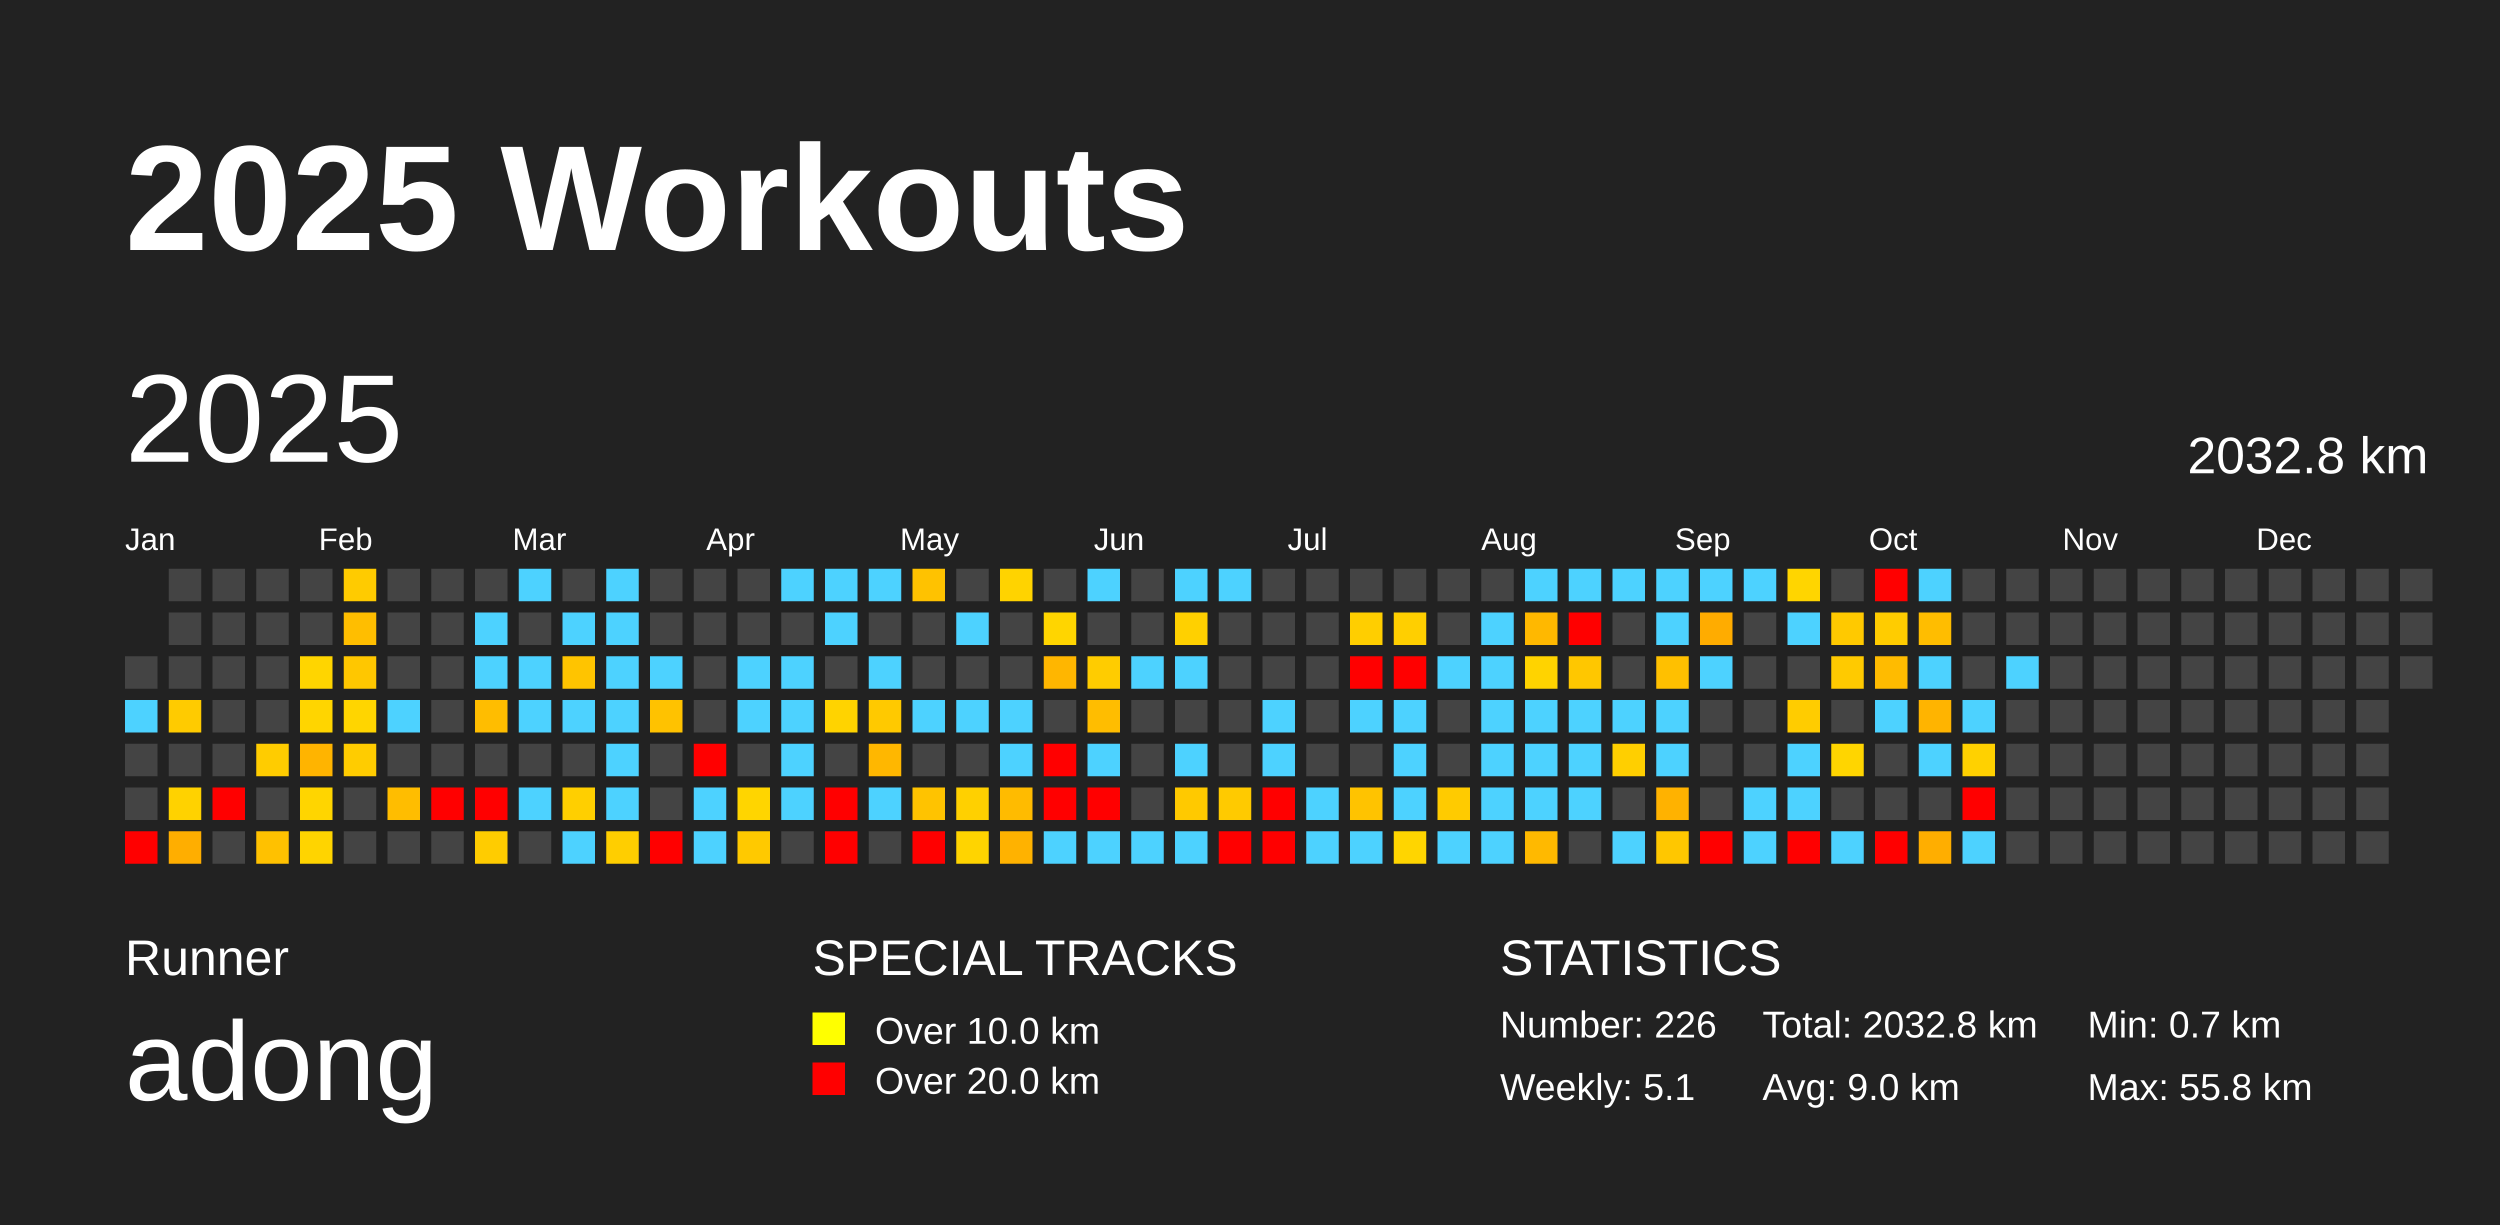
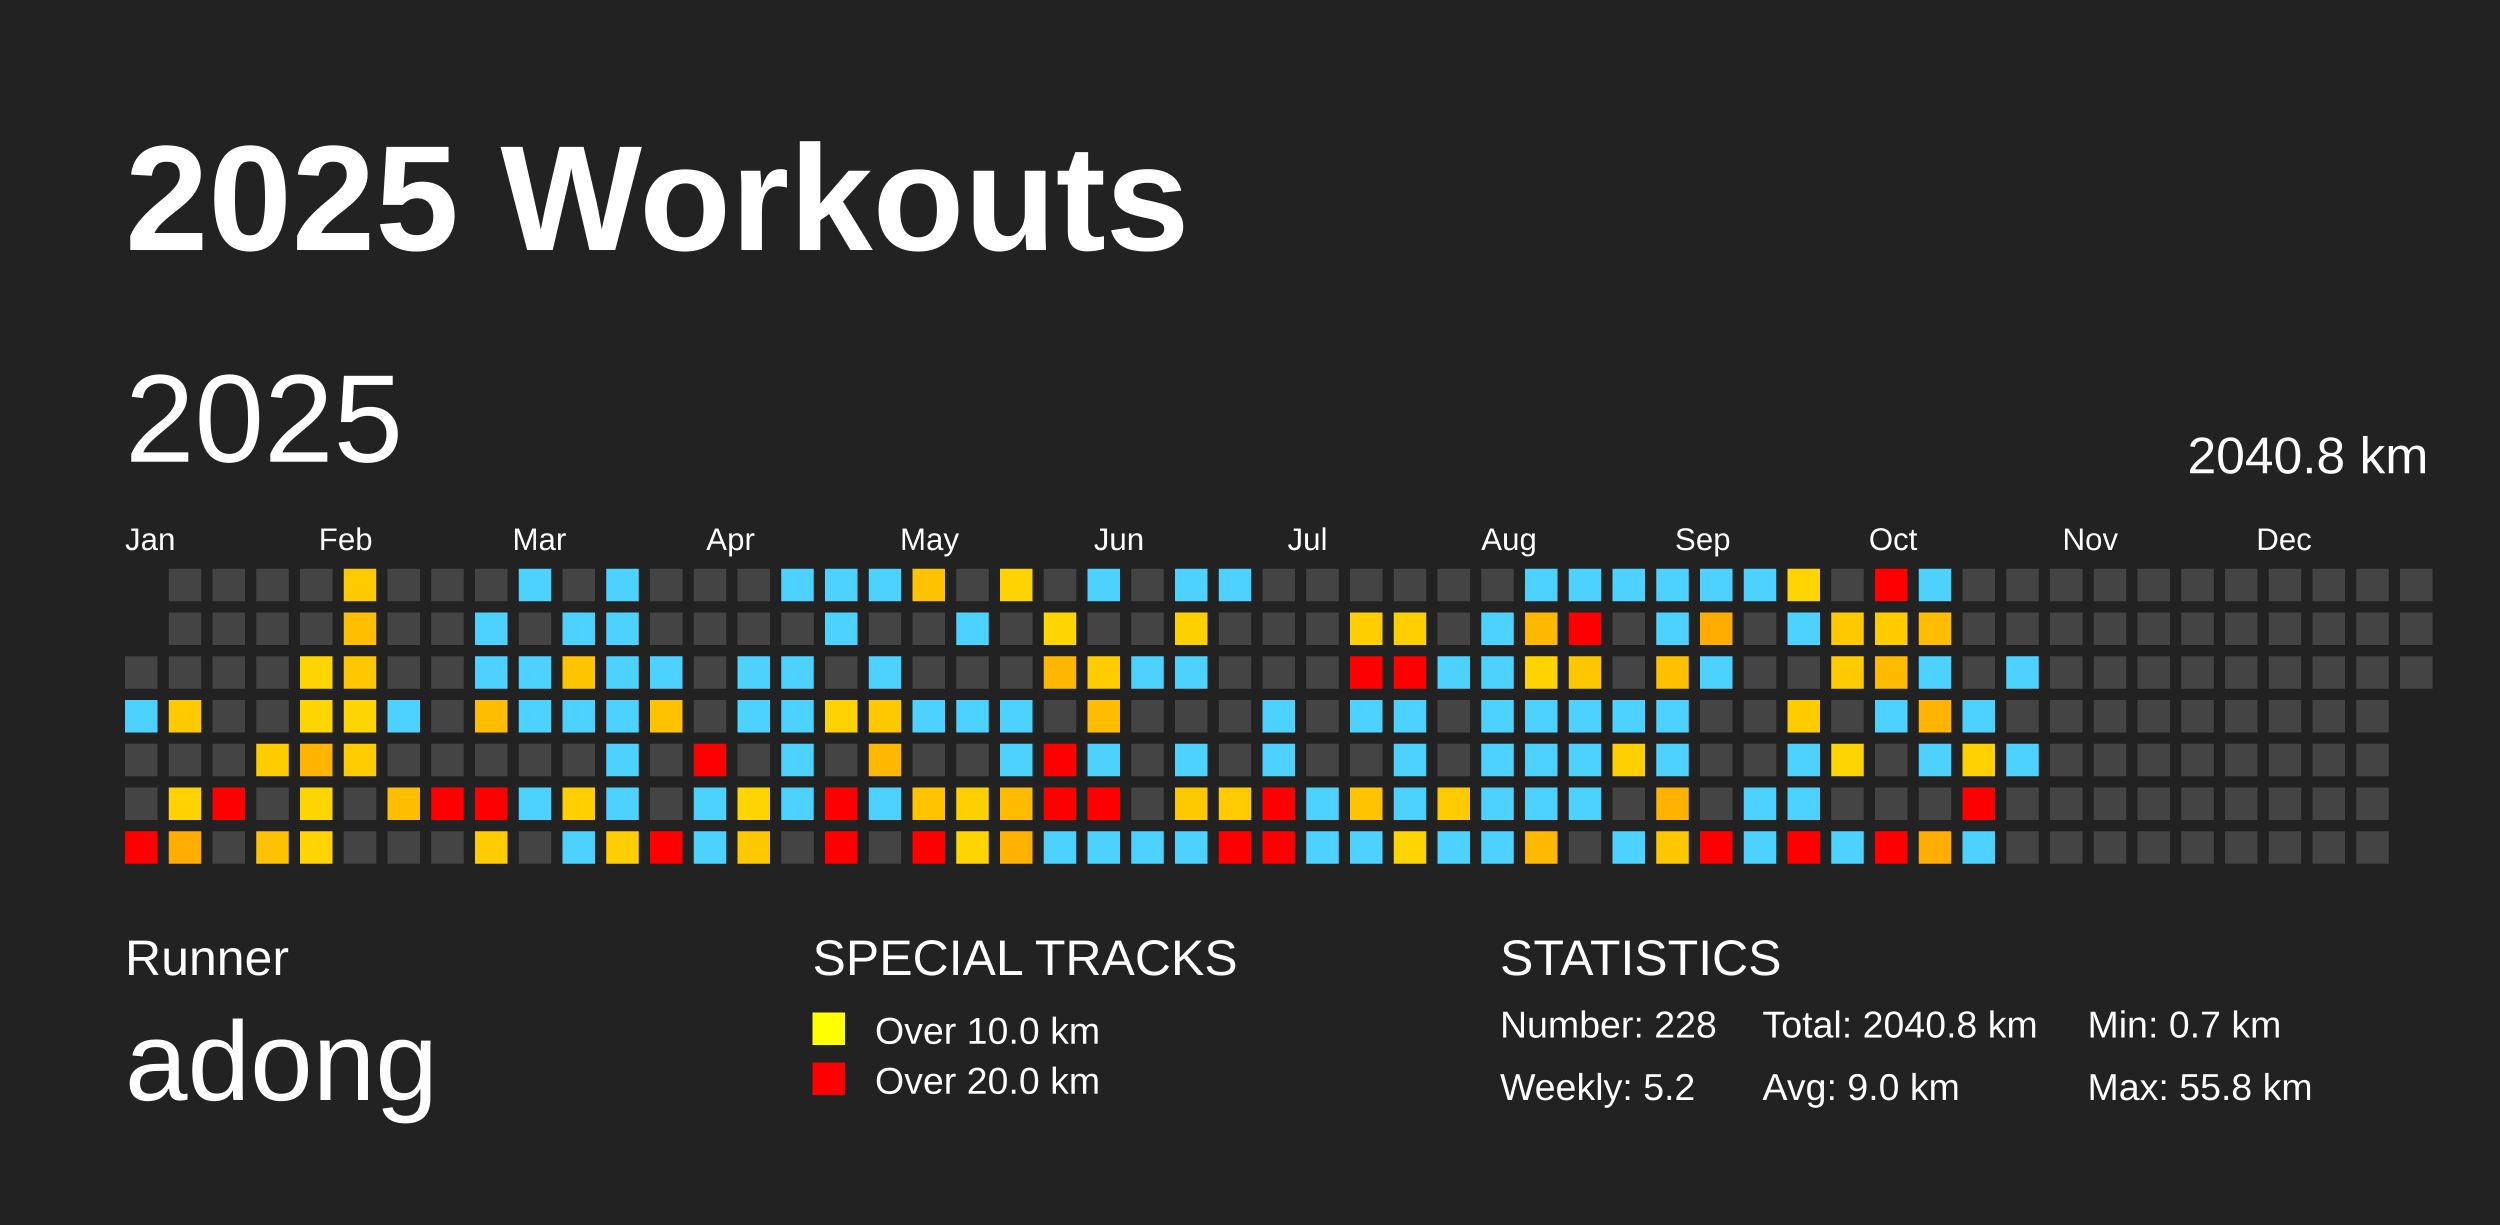
<svg xmlns="http://www.w3.org/2000/svg" baseProfile="full" height="98mm" version="1.1" viewBox="0,0,200,98" width="200mm">
  <defs />
  <rect fill="#222222" height="98" width="200" x="0" y="0" />
  <text fill="#FFFFFF" style="font-size:12px; font-family:Arial; font-weight:bold;" x="10" y="20">2025 Workouts</text>
  <text fill="#FFFFFF" style="font-size:4px; font-family:Arial" x="10" y="78">Runner</text>
  <text fill="#FFFFFF" style="font-size:9px; font-family:Arial" x="10" y="88">adong</text>
  <text fill="#FFFFFF" style="font-size:4px; font-family:Arial" x="65" y="78">SPECIAL TRACKS</text>
  <rect fill="yellow" height="2.6" width="2.6" x="65" y="81" />
  <text fill="#FFFFFF" style="font-size:3px; font-family:Arial" x="70" y="83.5">Over 10.0 km</text>
  <rect fill="red" height="2.6" width="2.6" x="65" y="85" />
  <text fill="#FFFFFF" style="font-size:3px; font-family:Arial" x="70" y="87.5">Over 20.0 km</text>
  <text fill="#FFFFFF" style="font-size:4px; font-family:Arial" x="120" y="78">STATISTICS</text>
-   <text fill="#FFFFFF" style="font-size:3px; font-family:Arial" x="120" y="83">Number: 226</text>
-   <text fill="#FFFFFF" style="font-size:3px; font-family:Arial" x="120" y="88">Weekly: 5.1</text>
-   <text fill="#FFFFFF" style="font-size:3px; font-family:Arial" x="141" y="83">Total: 2032.8 km</text>
+   <text fill="#FFFFFF" style="font-size:3px; font-family:Arial" x="120" y="83">Number: 228</text>
+   <text fill="#FFFFFF" style="font-size:3px; font-family:Arial" x="120" y="88">Weekly: 5.2</text>
+   <text fill="#FFFFFF" style="font-size:3px; font-family:Arial" x="141" y="83">Total: 2040.8 km</text>
  <text fill="#FFFFFF" style="font-size:3px; font-family:Arial" x="141" y="88">Avg: 9.0 km</text>
  <text fill="#FFFFFF" style="font-size:3px; font-family:Arial" x="167" y="83">Min: 0.7 km</text>
  <text fill="#FFFFFF" style="font-size:3px; font-family:Arial" x="167" y="88">Max: 55.8 km</text>
  <text dominant-baseline="hanging" fill="#FFFFFF" style="font-size:10.0px; font-family:Arial;" x="10" y="30">2025</text>
-   <text dominant-baseline="hanging" fill="#FFFFFF" style="font-size:4.125px; font-family:Arial;" x="175" y="35">2032.8 km</text>
+   <text dominant-baseline="hanging" fill="#FFFFFF" style="font-size:4.125px; font-family:Arial;" x="175" y="35">2040.8 km</text>
  <text fill="#FFFFFF" style="font-size:2.5px; font-family:Arial" x="10.0" y="44">Jan</text>
  <text fill="#FFFFFF" style="font-size:2.5px; font-family:Arial" x="25.5" y="44">Feb</text>
  <text fill="#FFFFFF" style="font-size:2.5px; font-family:Arial" x="41.0" y="44">Mar</text>
  <text fill="#FFFFFF" style="font-size:2.5px; font-family:Arial" x="56.5" y="44">Apr</text>
  <text fill="#FFFFFF" style="font-size:2.5px; font-family:Arial" x="72.0" y="44">May</text>
  <text fill="#FFFFFF" style="font-size:2.5px; font-family:Arial" x="87.5" y="44">Jun</text>
  <text fill="#FFFFFF" style="font-size:2.5px; font-family:Arial" x="103.0" y="44">Jul</text>
  <text fill="#FFFFFF" style="font-size:2.5px; font-family:Arial" x="118.5" y="44">Aug</text>
  <text fill="#FFFFFF" style="font-size:2.5px; font-family:Arial" x="134.0" y="44">Sep</text>
  <text fill="#FFFFFF" style="font-size:2.5px; font-family:Arial" x="149.5" y="44">Oct</text>
  <text fill="#FFFFFF" style="font-size:2.5px; font-family:Arial" x="165.0" y="44">Nov</text>
  <text fill="#FFFFFF" style="font-size:2.5px; font-family:Arial" x="180.5" y="44">Dec</text>
  <rect fill="#444444" height="2.6" width="2.6" x="10.0" y="52.5" />
  <rect fill="#4dd2ff" height="2.6" width="2.6" x="10.0" y="56.0" />
  <rect fill="#444444" height="2.6" width="2.6" x="10.0" y="59.5" />
  <rect fill="#444444" height="2.6" width="2.6" x="10.0" y="63.0" />
  <rect fill="red" height="2.6" width="2.6" x="10.0" y="66.5" />
  <rect fill="#444444" height="2.6" width="2.6" x="13.5" y="45.5" />
  <rect fill="#444444" height="2.6" width="2.6" x="13.5" y="49.0" />
  <rect fill="#444444" height="2.6" width="2.6" x="13.5" y="52.5" />
  <rect fill="#ffcb00" height="2.6" width="2.6" x="13.5" y="56.0" />
  <rect fill="#444444" height="2.6" width="2.6" x="13.5" y="59.5" />
  <rect fill="#ffd200" height="2.6" width="2.6" x="13.5" y="63.0" />
  <rect fill="#ffae00" height="2.6" width="2.6" x="13.5" y="66.5" />
  <rect fill="#444444" height="2.6" width="2.6" x="17.0" y="45.5" />
  <rect fill="#444444" height="2.6" width="2.6" x="17.0" y="49.0" />
  <rect fill="#444444" height="2.6" width="2.6" x="17.0" y="52.5" />
  <rect fill="#444444" height="2.6" width="2.6" x="17.0" y="56.0" />
  <rect fill="#444444" height="2.6" width="2.6" x="17.0" y="59.5" />
  <rect fill="red" height="2.6" width="2.6" x="17.0" y="63.0" />
  <rect fill="#444444" height="2.6" width="2.6" x="17.0" y="66.5" />
  <rect fill="#444444" height="2.6" width="2.6" x="20.5" y="45.5" />
  <rect fill="#444444" height="2.6" width="2.6" x="20.5" y="49.0" />
  <rect fill="#444444" height="2.6" width="2.6" x="20.5" y="52.5" />
  <rect fill="#444444" height="2.6" width="2.6" x="20.5" y="56.0" />
  <rect fill="#ffcc00" height="2.6" width="2.6" x="20.5" y="59.5" />
  <rect fill="#444444" height="2.6" width="2.6" x="20.5" y="63.0" />
  <rect fill="#ffc100" height="2.6" width="2.6" x="20.5" y="66.5" />
  <rect fill="#444444" height="2.6" width="2.6" x="24.0" y="45.5" />
  <rect fill="#444444" height="2.6" width="2.6" x="24.0" y="49.0" />
  <rect fill="#ffd500" height="2.6" width="2.6" x="24.0" y="52.5" />
  <rect fill="#ffd500" height="2.6" width="2.6" x="24.0" y="56.0" />
  <rect fill="#ffb400" height="2.6" width="2.6" x="24.0" y="59.5" />
  <rect fill="#ffd500" height="2.6" width="2.6" x="24.0" y="63.0" />
  <rect fill="#ffd400" height="2.6" width="2.6" x="24.0" y="66.5" />
  <rect fill="#ffcb00" height="2.6" width="2.6" x="27.5" y="45.5" />
  <rect fill="#ffbe00" height="2.6" width="2.6" x="27.5" y="49.0" />
  <rect fill="#ffc700" height="2.6" width="2.6" x="27.5" y="52.5" />
  <rect fill="#ffd500" height="2.6" width="2.6" x="27.5" y="56.0" />
  <rect fill="#ffcc00" height="2.6" width="2.6" x="27.5" y="59.5" />
  <rect fill="#444444" height="2.6" width="2.6" x="27.5" y="63.0" />
  <rect fill="#444444" height="2.6" width="2.6" x="27.5" y="66.5" />
  <rect fill="#444444" height="2.6" width="2.6" x="31.0" y="45.5" />
  <rect fill="#444444" height="2.6" width="2.6" x="31.0" y="49.0" />
  <rect fill="#444444" height="2.6" width="2.6" x="31.0" y="52.5" />
  <rect fill="#4dd2ff" height="2.6" width="2.6" x="31.0" y="56.0" />
  <rect fill="#444444" height="2.6" width="2.6" x="31.0" y="59.5" />
  <rect fill="#ffbd00" height="2.6" width="2.6" x="31.0" y="63.0" />
  <rect fill="#444444" height="2.6" width="2.6" x="31.0" y="66.5" />
  <rect fill="#444444" height="2.6" width="2.6" x="34.5" y="45.5" />
  <rect fill="#444444" height="2.6" width="2.6" x="34.5" y="49.0" />
  <rect fill="#444444" height="2.6" width="2.6" x="34.5" y="52.5" />
  <rect fill="#444444" height="2.6" width="2.6" x="34.5" y="56.0" />
  <rect fill="#444444" height="2.6" width="2.6" x="34.5" y="59.5" />
  <rect fill="red" height="2.6" width="2.6" x="34.5" y="63.0" />
  <rect fill="#444444" height="2.6" width="2.6" x="34.5" y="66.5" />
  <rect fill="#444444" height="2.6" width="2.6" x="38.0" y="45.5" />
  <rect fill="#4dd2ff" height="2.6" width="2.6" x="38.0" y="49.0" />
  <rect fill="#4dd2ff" height="2.6" width="2.6" x="38.0" y="52.5" />
  <rect fill="#ffbd00" height="2.6" width="2.6" x="38.0" y="56.0" />
  <rect fill="#444444" height="2.6" width="2.6" x="38.0" y="59.5" />
  <rect fill="red" height="2.6" width="2.6" x="38.0" y="63.0" />
  <rect fill="#ffcc00" height="2.6" width="2.6" x="38.0" y="66.5" />
  <rect fill="#4dd2ff" height="2.6" width="2.6" x="41.5" y="45.5" />
  <rect fill="#444444" height="2.6" width="2.6" x="41.5" y="49.0" />
  <rect fill="#4dd2ff" height="2.6" width="2.6" x="41.5" y="52.5" />
  <rect fill="#4dd2ff" height="2.6" width="2.6" x="41.5" y="56.0" />
  <rect fill="#444444" height="2.6" width="2.6" x="41.5" y="59.5" />
  <rect fill="#4dd2ff" height="2.6" width="2.6" x="41.5" y="63.0" />
  <rect fill="#444444" height="2.6" width="2.6" x="41.5" y="66.5" />
  <rect fill="#444444" height="2.6" width="2.6" x="45.0" y="45.5" />
  <rect fill="#4dd2ff" height="2.6" width="2.6" x="45.0" y="49.0" />
  <rect fill="#ffc400" height="2.6" width="2.6" x="45.0" y="52.5" />
  <rect fill="#4dd2ff" height="2.6" width="2.6" x="45.0" y="56.0" />
  <rect fill="#444444" height="2.6" width="2.6" x="45.0" y="59.5" />
  <rect fill="#ffcf00" height="2.6" width="2.6" x="45.0" y="63.0" />
  <rect fill="#4dd2ff" height="2.6" width="2.6" x="45.0" y="66.5" />
  <rect fill="#4dd2ff" height="2.6" width="2.6" x="48.5" y="45.5" />
  <rect fill="#4dd2ff" height="2.6" width="2.6" x="48.5" y="49.0" />
  <rect fill="#4dd2ff" height="2.6" width="2.6" x="48.5" y="52.5" />
  <rect fill="#4dd2ff" height="2.6" width="2.6" x="48.5" y="56.0" />
  <rect fill="#4dd2ff" height="2.6" width="2.6" x="48.5" y="59.5" />
  <rect fill="#4dd2ff" height="2.6" width="2.6" x="48.5" y="63.0" />
  <rect fill="#ffce00" height="2.6" width="2.6" x="48.5" y="66.5" />
  <rect fill="#444444" height="2.6" width="2.6" x="52.0" y="45.5" />
  <rect fill="#444444" height="2.6" width="2.6" x="52.0" y="49.0" />
  <rect fill="#4dd2ff" height="2.6" width="2.6" x="52.0" y="52.5" />
  <rect fill="#ffc200" height="2.6" width="2.6" x="52.0" y="56.0" />
  <rect fill="#444444" height="2.6" width="2.6" x="52.0" y="59.5" />
  <rect fill="#444444" height="2.6" width="2.6" x="52.0" y="63.0" />
  <rect fill="red" height="2.6" width="2.6" x="52.0" y="66.5" />
  <rect fill="#444444" height="2.6" width="2.6" x="55.5" y="45.5" />
  <rect fill="#444444" height="2.6" width="2.6" x="55.5" y="49.0" />
  <rect fill="#444444" height="2.6" width="2.6" x="55.5" y="52.5" />
  <rect fill="#444444" height="2.6" width="2.6" x="55.5" y="56.0" />
  <rect fill="red" height="2.6" width="2.6" x="55.5" y="59.5" />
  <rect fill="#4dd2ff" height="2.6" width="2.6" x="55.5" y="63.0" />
  <rect fill="#4dd2ff" height="2.6" width="2.6" x="55.5" y="66.5" />
  <rect fill="#444444" height="2.6" width="2.6" x="59.0" y="45.5" />
  <rect fill="#444444" height="2.6" width="2.6" x="59.0" y="49.0" />
  <rect fill="#4dd2ff" height="2.6" width="2.6" x="59.0" y="52.5" />
  <rect fill="#4dd2ff" height="2.6" width="2.6" x="59.0" y="56.0" />
  <rect fill="#444444" height="2.6" width="2.6" x="59.0" y="59.5" />
  <rect fill="#ffd500" height="2.6" width="2.6" x="59.0" y="63.0" />
  <rect fill="#ffc900" height="2.6" width="2.6" x="59.0" y="66.5" />
  <rect fill="#4dd2ff" height="2.6" width="2.6" x="62.5" y="45.5" />
  <rect fill="#444444" height="2.6" width="2.6" x="62.5" y="49.0" />
  <rect fill="#4dd2ff" height="2.6" width="2.6" x="62.5" y="52.5" />
  <rect fill="#4dd2ff" height="2.6" width="2.6" x="62.5" y="56.0" />
  <rect fill="#4dd2ff" height="2.6" width="2.6" x="62.5" y="59.5" />
  <rect fill="#4dd2ff" height="2.6" width="2.6" x="62.5" y="63.0" />
  <rect fill="#444444" height="2.6" width="2.6" x="62.5" y="66.5" />
  <rect fill="#4dd2ff" height="2.6" width="2.6" x="66.0" y="45.5" />
  <rect fill="#4dd2ff" height="2.6" width="2.6" x="66.0" y="49.0" />
  <rect fill="#444444" height="2.6" width="2.6" x="66.0" y="52.5" />
  <rect fill="#ffd300" height="2.6" width="2.6" x="66.0" y="56.0" />
  <rect fill="#444444" height="2.6" width="2.6" x="66.0" y="59.5" />
  <rect fill="red" height="2.6" width="2.6" x="66.0" y="63.0" />
  <rect fill="red" height="2.6" width="2.6" x="66.0" y="66.5" />
  <rect fill="#4dd2ff" height="2.6" width="2.6" x="69.5" y="45.5" />
  <rect fill="#444444" height="2.6" width="2.6" x="69.5" y="49.0" />
  <rect fill="#4dd2ff" height="2.6" width="2.6" x="69.5" y="52.5" />
  <rect fill="#ffc900" height="2.6" width="2.6" x="69.5" y="56.0" />
  <rect fill="#ffb700" height="2.6" width="2.6" x="69.5" y="59.5" />
  <rect fill="#4dd2ff" height="2.6" width="2.6" x="69.5" y="63.0" />
  <rect fill="#444444" height="2.6" width="2.6" x="69.5" y="66.5" />
  <rect fill="#ffc200" height="2.6" width="2.6" x="73.0" y="45.5" />
  <rect fill="#444444" height="2.6" width="2.6" x="73.0" y="49.0" />
  <rect fill="#444444" height="2.6" width="2.6" x="73.0" y="52.5" />
  <rect fill="#4dd2ff" height="2.6" width="2.6" x="73.0" y="56.0" />
  <rect fill="#444444" height="2.6" width="2.6" x="73.0" y="59.5" />
  <rect fill="#ffc300" height="2.6" width="2.6" x="73.0" y="63.0" />
  <rect fill="red" height="2.6" width="2.6" x="73.0" y="66.5" />
  <rect fill="#444444" height="2.6" width="2.6" x="76.5" y="45.5" />
  <rect fill="#4dd2ff" height="2.6" width="2.6" x="76.5" y="49.0" />
  <rect fill="#444444" height="2.6" width="2.6" x="76.5" y="52.5" />
  <rect fill="#4dd2ff" height="2.6" width="2.6" x="76.5" y="56.0" />
  <rect fill="#444444" height="2.6" width="2.6" x="76.5" y="59.5" />
  <rect fill="#ffd000" height="2.6" width="2.6" x="76.5" y="63.0" />
  <rect fill="#ffd400" height="2.6" width="2.6" x="76.5" y="66.5" />
  <rect fill="#ffd300" height="2.6" width="2.6" x="80.0" y="45.5" />
  <rect fill="#444444" height="2.6" width="2.6" x="80.0" y="49.0" />
  <rect fill="#444444" height="2.6" width="2.6" x="80.0" y="52.5" />
  <rect fill="#4dd2ff" height="2.6" width="2.6" x="80.0" y="56.0" />
  <rect fill="#4dd2ff" height="2.6" width="2.6" x="80.0" y="59.5" />
  <rect fill="#ffbb00" height="2.6" width="2.6" x="80.0" y="63.0" />
  <rect fill="#ffb200" height="2.6" width="2.6" x="80.0" y="66.5" />
  <rect fill="#444444" height="2.6" width="2.6" x="83.5" y="45.5" />
  <rect fill="#ffd500" height="2.6" width="2.6" x="83.5" y="49.0" />
  <rect fill="#ffb600" height="2.6" width="2.6" x="83.5" y="52.5" />
  <rect fill="#444444" height="2.6" width="2.6" x="83.5" y="56.0" />
  <rect fill="red" height="2.6" width="2.6" x="83.5" y="59.5" />
  <rect fill="red" height="2.6" width="2.6" x="83.5" y="63.0" />
  <rect fill="#4dd2ff" height="2.6" width="2.6" x="83.5" y="66.5" />
  <rect fill="#4dd2ff" height="2.6" width="2.6" x="87.0" y="45.5" />
  <rect fill="#444444" height="2.6" width="2.6" x="87.0" y="49.0" />
  <rect fill="#ffcc00" height="2.6" width="2.6" x="87.0" y="52.5" />
  <rect fill="#ffbd00" height="2.6" width="2.6" x="87.0" y="56.0" />
  <rect fill="#4dd2ff" height="2.6" width="2.6" x="87.0" y="59.5" />
  <rect fill="red" height="2.6" width="2.6" x="87.0" y="63.0" />
  <rect fill="#4dd2ff" height="2.6" width="2.6" x="87.0" y="66.5" />
  <rect fill="#444444" height="2.6" width="2.6" x="90.5" y="45.5" />
  <rect fill="#444444" height="2.6" width="2.6" x="90.5" y="49.0" />
  <rect fill="#4dd2ff" height="2.6" width="2.6" x="90.5" y="52.5" />
  <rect fill="#444444" height="2.6" width="2.6" x="90.5" y="56.0" />
  <rect fill="#444444" height="2.6" width="2.6" x="90.5" y="59.5" />
  <rect fill="#444444" height="2.6" width="2.6" x="90.5" y="63.0" />
  <rect fill="#4dd2ff" height="2.6" width="2.6" x="90.5" y="66.5" />
  <rect fill="#4dd2ff" height="2.6" width="2.6" x="94.0" y="45.5" />
  <rect fill="#ffd000" height="2.6" width="2.6" x="94.0" y="49.0" />
  <rect fill="#4dd2ff" height="2.6" width="2.6" x="94.0" y="52.5" />
  <rect fill="#444444" height="2.6" width="2.6" x="94.0" y="56.0" />
  <rect fill="#4dd2ff" height="2.6" width="2.6" x="94.0" y="59.5" />
  <rect fill="#ffc900" height="2.6" width="2.6" x="94.0" y="63.0" />
  <rect fill="#4dd2ff" height="2.6" width="2.6" x="94.0" y="66.5" />
  <rect fill="#4dd2ff" height="2.6" width="2.6" x="97.5" y="45.5" />
  <rect fill="#444444" height="2.6" width="2.6" x="97.5" y="49.0" />
  <rect fill="#444444" height="2.6" width="2.6" x="97.5" y="52.5" />
  <rect fill="#444444" height="2.6" width="2.6" x="97.5" y="56.0" />
  <rect fill="#444444" height="2.6" width="2.6" x="97.5" y="59.5" />
  <rect fill="#ffca00" height="2.6" width="2.6" x="97.5" y="63.0" />
  <rect fill="red" height="2.6" width="2.6" x="97.5" y="66.5" />
  <rect fill="#444444" height="2.6" width="2.6" x="101.0" y="45.5" />
  <rect fill="#444444" height="2.6" width="2.6" x="101.0" y="49.0" />
  <rect fill="#444444" height="2.6" width="2.6" x="101.0" y="52.5" />
  <rect fill="#4dd2ff" height="2.6" width="2.6" x="101.0" y="56.0" />
  <rect fill="#4dd2ff" height="2.6" width="2.6" x="101.0" y="59.5" />
  <rect fill="red" height="2.6" width="2.6" x="101.0" y="63.0" />
  <rect fill="red" height="2.6" width="2.6" x="101.0" y="66.5" />
  <rect fill="#444444" height="2.6" width="2.6" x="104.5" y="45.5" />
  <rect fill="#444444" height="2.6" width="2.6" x="104.5" y="49.0" />
  <rect fill="#444444" height="2.6" width="2.6" x="104.5" y="52.5" />
  <rect fill="#444444" height="2.6" width="2.6" x="104.5" y="56.0" />
  <rect fill="#444444" height="2.6" width="2.6" x="104.5" y="59.5" />
  <rect fill="#4dd2ff" height="2.6" width="2.6" x="104.5" y="63.0" />
  <rect fill="#4dd2ff" height="2.6" width="2.6" x="104.5" y="66.5" />
  <rect fill="#444444" height="2.6" width="2.6" x="108.0" y="45.5" />
  <rect fill="#ffce00" height="2.6" width="2.6" x="108.0" y="49.0" />
  <rect fill="red" height="2.6" width="2.6" x="108.0" y="52.5" />
  <rect fill="#4dd2ff" height="2.6" width="2.6" x="108.0" y="56.0" />
  <rect fill="#444444" height="2.6" width="2.6" x="108.0" y="59.5" />
  <rect fill="#ffc300" height="2.6" width="2.6" x="108.0" y="63.0" />
  <rect fill="#4dd2ff" height="2.6" width="2.6" x="108.0" y="66.5" />
  <rect fill="#444444" height="2.6" width="2.6" x="111.5" y="45.5" />
  <rect fill="#ffcf00" height="2.6" width="2.6" x="111.5" y="49.0" />
  <rect fill="red" height="2.6" width="2.6" x="111.5" y="52.5" />
  <rect fill="#4dd2ff" height="2.6" width="2.6" x="111.5" y="56.0" />
  <rect fill="#4dd2ff" height="2.6" width="2.6" x="111.5" y="59.5" />
  <rect fill="#4dd2ff" height="2.6" width="2.6" x="111.5" y="63.0" />
  <rect fill="#ffd500" height="2.6" width="2.6" x="111.5" y="66.5" />
  <rect fill="#444444" height="2.6" width="2.6" x="115.0" y="45.5" />
  <rect fill="#444444" height="2.6" width="2.6" x="115.0" y="49.0" />
  <rect fill="#4dd2ff" height="2.6" width="2.6" x="115.0" y="52.5" />
  <rect fill="#444444" height="2.6" width="2.6" x="115.0" y="56.0" />
  <rect fill="#444444" height="2.6" width="2.6" x="115.0" y="59.5" />
  <rect fill="#ffcb00" height="2.6" width="2.6" x="115.0" y="63.0" />
  <rect fill="#4dd2ff" height="2.6" width="2.6" x="115.0" y="66.5" />
  <rect fill="#444444" height="2.6" width="2.6" x="118.5" y="45.5" />
  <rect fill="#4dd2ff" height="2.6" width="2.6" x="118.5" y="49.0" />
  <rect fill="#4dd2ff" height="2.6" width="2.6" x="118.5" y="52.5" />
  <rect fill="#4dd2ff" height="2.6" width="2.6" x="118.5" y="56.0" />
  <rect fill="#4dd2ff" height="2.6" width="2.6" x="118.5" y="59.5" />
  <rect fill="#4dd2ff" height="2.6" width="2.6" x="118.5" y="63.0" />
  <rect fill="#4dd2ff" height="2.6" width="2.6" x="118.5" y="66.5" />
  <rect fill="#4dd2ff" height="2.6" width="2.6" x="122.0" y="45.5" />
  <rect fill="#ffb800" height="2.6" width="2.6" x="122.0" y="49.0" />
  <rect fill="#ffd300" height="2.6" width="2.6" x="122.0" y="52.5" />
  <rect fill="#4dd2ff" height="2.6" width="2.6" x="122.0" y="56.0" />
  <rect fill="#4dd2ff" height="2.6" width="2.6" x="122.0" y="59.5" />
  <rect fill="#4dd2ff" height="2.6" width="2.6" x="122.0" y="63.0" />
  <rect fill="#ffb900" height="2.6" width="2.6" x="122.0" y="66.5" />
  <rect fill="#4dd2ff" height="2.6" width="2.6" x="125.5" y="45.5" />
  <rect fill="red" height="2.6" width="2.6" x="125.5" y="49.0" />
  <rect fill="#ffc700" height="2.6" width="2.6" x="125.5" y="52.5" />
  <rect fill="#4dd2ff" height="2.6" width="2.6" x="125.5" y="56.0" />
  <rect fill="#4dd2ff" height="2.6" width="2.6" x="125.5" y="59.5" />
  <rect fill="#4dd2ff" height="2.6" width="2.6" x="125.5" y="63.0" />
  <rect fill="#444444" height="2.6" width="2.6" x="125.5" y="66.5" />
  <rect fill="#4dd2ff" height="2.6" width="2.6" x="129.0" y="45.5" />
  <rect fill="#444444" height="2.6" width="2.6" x="129.0" y="49.0" />
  <rect fill="#444444" height="2.6" width="2.6" x="129.0" y="52.5" />
  <rect fill="#4dd2ff" height="2.6" width="2.6" x="129.0" y="56.0" />
  <rect fill="#ffcf00" height="2.6" width="2.6" x="129.0" y="59.5" />
  <rect fill="#444444" height="2.6" width="2.6" x="129.0" y="63.0" />
  <rect fill="#4dd2ff" height="2.6" width="2.6" x="129.0" y="66.5" />
  <rect fill="#4dd2ff" height="2.6" width="2.6" x="132.5" y="45.5" />
  <rect fill="#4dd2ff" height="2.6" width="2.6" x="132.5" y="49.0" />
  <rect fill="#ffc000" height="2.6" width="2.6" x="132.5" y="52.5" />
  <rect fill="#4dd2ff" height="2.6" width="2.6" x="132.5" y="56.0" />
  <rect fill="#4dd2ff" height="2.6" width="2.6" x="132.5" y="59.5" />
  <rect fill="#ffb200" height="2.6" width="2.6" x="132.5" y="63.0" />
  <rect fill="#ffc700" height="2.6" width="2.6" x="132.5" y="66.5" />
  <rect fill="#4dd2ff" height="2.6" width="2.6" x="136.0" y="45.5" />
  <rect fill="#ffac00" height="2.6" width="2.6" x="136.0" y="49.0" />
  <rect fill="#4dd2ff" height="2.6" width="2.6" x="136.0" y="52.5" />
  <rect fill="#444444" height="2.6" width="2.6" x="136.0" y="56.0" />
  <rect fill="#444444" height="2.6" width="2.6" x="136.0" y="59.5" />
  <rect fill="#444444" height="2.6" width="2.6" x="136.0" y="63.0" />
  <rect fill="red" height="2.6" width="2.6" x="136.0" y="66.5" />
  <rect fill="#4dd2ff" height="2.6" width="2.6" x="139.5" y="45.5" />
  <rect fill="#444444" height="2.6" width="2.6" x="139.5" y="49.0" />
  <rect fill="#444444" height="2.6" width="2.6" x="139.5" y="52.5" />
  <rect fill="#444444" height="2.6" width="2.6" x="139.5" y="56.0" />
  <rect fill="#444444" height="2.6" width="2.6" x="139.5" y="59.5" />
  <rect fill="#4dd2ff" height="2.6" width="2.6" x="139.5" y="63.0" />
  <rect fill="#4dd2ff" height="2.6" width="2.6" x="139.5" y="66.5" />
  <rect fill="#ffd500" height="2.6" width="2.6" x="143.0" y="45.5" />
  <rect fill="#4dd2ff" height="2.6" width="2.6" x="143.0" y="49.0" />
  <rect fill="#444444" height="2.6" width="2.6" x="143.0" y="52.5" />
  <rect fill="#ffcc00" height="2.6" width="2.6" x="143.0" y="56.0" />
  <rect fill="#4dd2ff" height="2.6" width="2.6" x="143.0" y="59.5" />
  <rect fill="#4dd2ff" height="2.6" width="2.6" x="143.0" y="63.0" />
  <rect fill="red" height="2.6" width="2.6" x="143.0" y="66.5" />
  <rect fill="#444444" height="2.6" width="2.6" x="146.5" y="45.5" />
  <rect fill="#ffc900" height="2.6" width="2.6" x="146.5" y="49.0" />
  <rect fill="#ffca00" height="2.6" width="2.6" x="146.5" y="52.5" />
  <rect fill="#444444" height="2.6" width="2.6" x="146.5" y="56.0" />
  <rect fill="#ffd500" height="2.6" width="2.6" x="146.5" y="59.5" />
  <rect fill="#444444" height="2.6" width="2.6" x="146.5" y="63.0" />
  <rect fill="#4dd2ff" height="2.6" width="2.6" x="146.5" y="66.5" />
  <rect fill="red" height="2.6" width="2.6" x="150.0" y="45.5" />
  <rect fill="#ffcc00" height="2.6" width="2.6" x="150.0" y="49.0" />
  <rect fill="#ffbb00" height="2.6" width="2.6" x="150.0" y="52.5" />
  <rect fill="#4dd2ff" height="2.6" width="2.6" x="150.0" y="56.0" />
  <rect fill="#444444" height="2.6" width="2.6" x="150.0" y="59.5" />
  <rect fill="#444444" height="2.6" width="2.6" x="150.0" y="63.0" />
  <rect fill="red" height="2.6" width="2.6" x="150.0" y="66.5" />
  <rect fill="#4dd2ff" height="2.6" width="2.6" x="153.5" y="45.5" />
  <rect fill="#ffbd00" height="2.6" width="2.6" x="153.5" y="49.0" />
  <rect fill="#4dd2ff" height="2.6" width="2.6" x="153.5" y="52.5" />
  <rect fill="#ffb400" height="2.6" width="2.6" x="153.5" y="56.0" />
  <rect fill="#4dd2ff" height="2.6" width="2.6" x="153.5" y="59.5" />
  <rect fill="#444444" height="2.6" width="2.6" x="153.5" y="63.0" />
  <rect fill="#ffae00" height="2.6" width="2.6" x="153.5" y="66.5" />
  <rect fill="#444444" height="2.6" width="2.6" x="157.0" y="45.5" />
  <rect fill="#444444" height="2.6" width="2.6" x="157.0" y="49.0" />
  <rect fill="#444444" height="2.6" width="2.6" x="157.0" y="52.5" />
  <rect fill="#4dd2ff" height="2.6" width="2.6" x="157.0" y="56.0" />
  <rect fill="#ffd100" height="2.6" width="2.6" x="157.0" y="59.5" />
  <rect fill="red" height="2.6" width="2.6" x="157.0" y="63.0" />
  <rect fill="#4dd2ff" height="2.6" width="2.6" x="157.0" y="66.5" />
  <rect fill="#444444" height="2.6" width="2.6" x="160.5" y="45.5" />
  <rect fill="#444444" height="2.6" width="2.6" x="160.5" y="49.0" />
  <rect fill="#4dd2ff" height="2.6" width="2.6" x="160.5" y="52.5" />
  <rect fill="#444444" height="2.6" width="2.6" x="160.5" y="56.0" />
-   <rect fill="#444444" height="2.6" width="2.6" x="160.5" y="59.5" />
+   <rect fill="#4dd2ff" height="2.6" width="2.6" x="160.5" y="59.5" />
  <rect fill="#444444" height="2.6" width="2.6" x="160.5" y="63.0" />
  <rect fill="#444444" height="2.6" width="2.6" x="160.5" y="66.5" />
  <rect fill="#444444" height="2.6" width="2.6" x="164.0" y="45.5" />
  <rect fill="#444444" height="2.6" width="2.6" x="164.0" y="49.0" />
  <rect fill="#444444" height="2.6" width="2.6" x="164.0" y="52.5" />
  <rect fill="#444444" height="2.6" width="2.6" x="164.0" y="56.0" />
  <rect fill="#444444" height="2.6" width="2.6" x="164.0" y="59.5" />
  <rect fill="#444444" height="2.6" width="2.6" x="164.0" y="63.0" />
  <rect fill="#444444" height="2.6" width="2.6" x="164.0" y="66.5" />
  <rect fill="#444444" height="2.6" width="2.6" x="167.5" y="45.5" />
  <rect fill="#444444" height="2.6" width="2.6" x="167.5" y="49.0" />
  <rect fill="#444444" height="2.6" width="2.6" x="167.5" y="52.5" />
  <rect fill="#444444" height="2.6" width="2.6" x="167.5" y="56.0" />
  <rect fill="#444444" height="2.6" width="2.6" x="167.5" y="59.5" />
  <rect fill="#444444" height="2.6" width="2.6" x="167.5" y="63.0" />
  <rect fill="#444444" height="2.6" width="2.6" x="167.5" y="66.5" />
  <rect fill="#444444" height="2.6" width="2.6" x="171.0" y="45.5" />
  <rect fill="#444444" height="2.6" width="2.6" x="171.0" y="49.0" />
  <rect fill="#444444" height="2.6" width="2.6" x="171.0" y="52.5" />
  <rect fill="#444444" height="2.6" width="2.6" x="171.0" y="56.0" />
  <rect fill="#444444" height="2.6" width="2.6" x="171.0" y="59.5" />
  <rect fill="#444444" height="2.6" width="2.6" x="171.0" y="63.0" />
  <rect fill="#444444" height="2.6" width="2.6" x="171.0" y="66.5" />
  <rect fill="#444444" height="2.6" width="2.6" x="174.5" y="45.5" />
  <rect fill="#444444" height="2.6" width="2.6" x="174.5" y="49.0" />
  <rect fill="#444444" height="2.6" width="2.6" x="174.5" y="52.5" />
  <rect fill="#444444" height="2.6" width="2.6" x="174.5" y="56.0" />
  <rect fill="#444444" height="2.6" width="2.6" x="174.5" y="59.5" />
  <rect fill="#444444" height="2.6" width="2.6" x="174.5" y="63.0" />
  <rect fill="#444444" height="2.6" width="2.6" x="174.5" y="66.5" />
  <rect fill="#444444" height="2.6" width="2.6" x="178.0" y="45.5" />
  <rect fill="#444444" height="2.6" width="2.6" x="178.0" y="49.0" />
  <rect fill="#444444" height="2.6" width="2.6" x="178.0" y="52.5" />
  <rect fill="#444444" height="2.6" width="2.6" x="178.0" y="56.0" />
  <rect fill="#444444" height="2.6" width="2.6" x="178.0" y="59.5" />
  <rect fill="#444444" height="2.6" width="2.6" x="178.0" y="63.0" />
  <rect fill="#444444" height="2.6" width="2.6" x="178.0" y="66.5" />
  <rect fill="#444444" height="2.6" width="2.6" x="181.5" y="45.5" />
  <rect fill="#444444" height="2.6" width="2.6" x="181.5" y="49.0" />
  <rect fill="#444444" height="2.6" width="2.6" x="181.5" y="52.5" />
  <rect fill="#444444" height="2.6" width="2.6" x="181.5" y="56.0" />
  <rect fill="#444444" height="2.6" width="2.6" x="181.5" y="59.5" />
  <rect fill="#444444" height="2.6" width="2.6" x="181.5" y="63.0" />
  <rect fill="#444444" height="2.6" width="2.6" x="181.5" y="66.5" />
  <rect fill="#444444" height="2.6" width="2.6" x="185.0" y="45.5" />
  <rect fill="#444444" height="2.6" width="2.6" x="185.0" y="49.0" />
  <rect fill="#444444" height="2.6" width="2.6" x="185.0" y="52.5" />
  <rect fill="#444444" height="2.6" width="2.6" x="185.0" y="56.0" />
  <rect fill="#444444" height="2.6" width="2.6" x="185.0" y="59.5" />
  <rect fill="#444444" height="2.6" width="2.6" x="185.0" y="63.0" />
  <rect fill="#444444" height="2.6" width="2.6" x="185.0" y="66.5" />
  <rect fill="#444444" height="2.6" width="2.6" x="188.5" y="45.5" />
  <rect fill="#444444" height="2.6" width="2.6" x="188.5" y="49.0" />
  <rect fill="#444444" height="2.6" width="2.6" x="188.5" y="52.5" />
  <rect fill="#444444" height="2.6" width="2.6" x="188.5" y="56.0" />
  <rect fill="#444444" height="2.6" width="2.6" x="188.5" y="59.5" />
  <rect fill="#444444" height="2.6" width="2.6" x="188.5" y="63.0" />
  <rect fill="#444444" height="2.6" width="2.6" x="188.5" y="66.5" />
  <rect fill="#444444" height="2.6" width="2.6" x="192.0" y="45.5" />
  <rect fill="#444444" height="2.6" width="2.6" x="192.0" y="49.0" />
  <rect fill="#444444" height="2.6" width="2.6" x="192.0" y="52.5" />
</svg>
